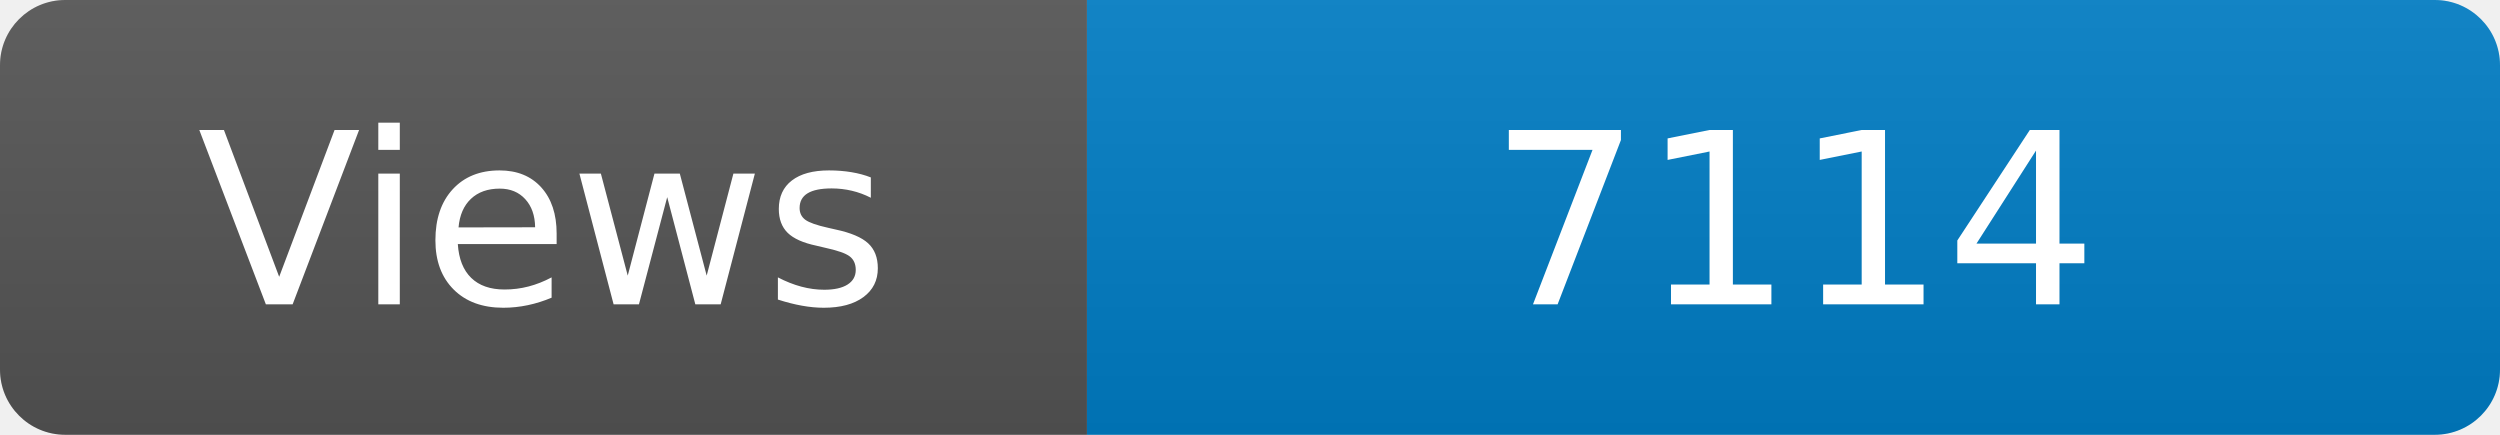
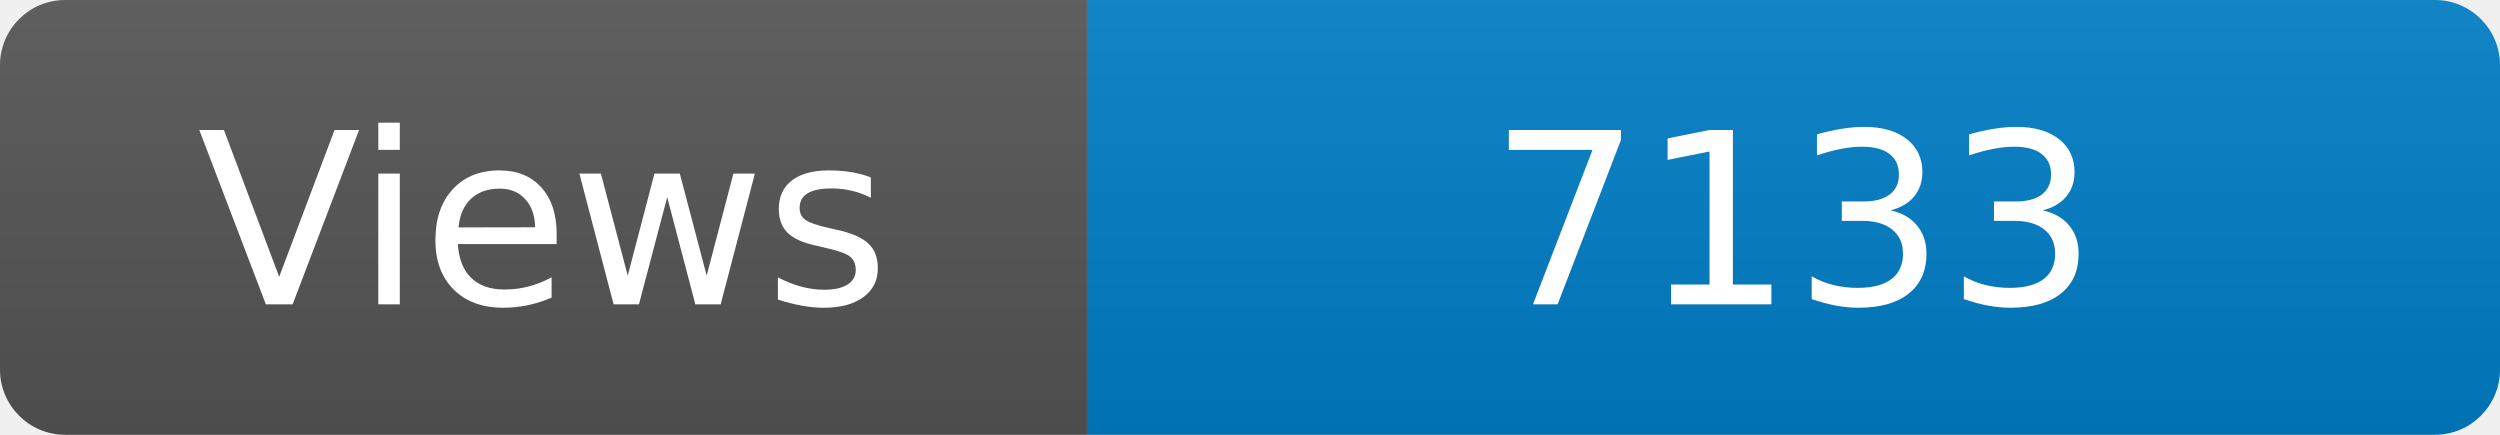
<svg xmlns="http://www.w3.org/2000/svg" width="115" height="20" role="img" aria-label="Maintained?: yes">
  <linearGradient id="s" x2="0" y2="100%">
    <stop offset="0" stop-color="#bbb" stop-opacity=".1" />
    <stop offset="1" stop-opacity=".1" />
  </linearGradient>
  <clipPath id="r">
    <rect width="115" height="20" rx="3" fill="#fff" />
  </clipPath>
  <g clip-path="url(#r)">
    <rect width="50" height="20" fill="#555" />
    <rect x="50" width="160" height="20" fill="#007ec6" />
    <rect width="115" height="20" fill="url(#s)" />
  </g>
  <g fill="#fff" text-anchor="middle" font-family="Verdana,Geneva,DejaVu Sans,sans-serif" font-size="110">
    <text x="250" y="140" transform="scale(.1)" fill="#fff">Views</text>
-     <text x="825" y="140" transform="scale(.1)" fill="#fff">7114</text>
+     <text x="825" y="140" transform="scale(.1)" fill="#fff">7133</text>
  </g>
</svg>
